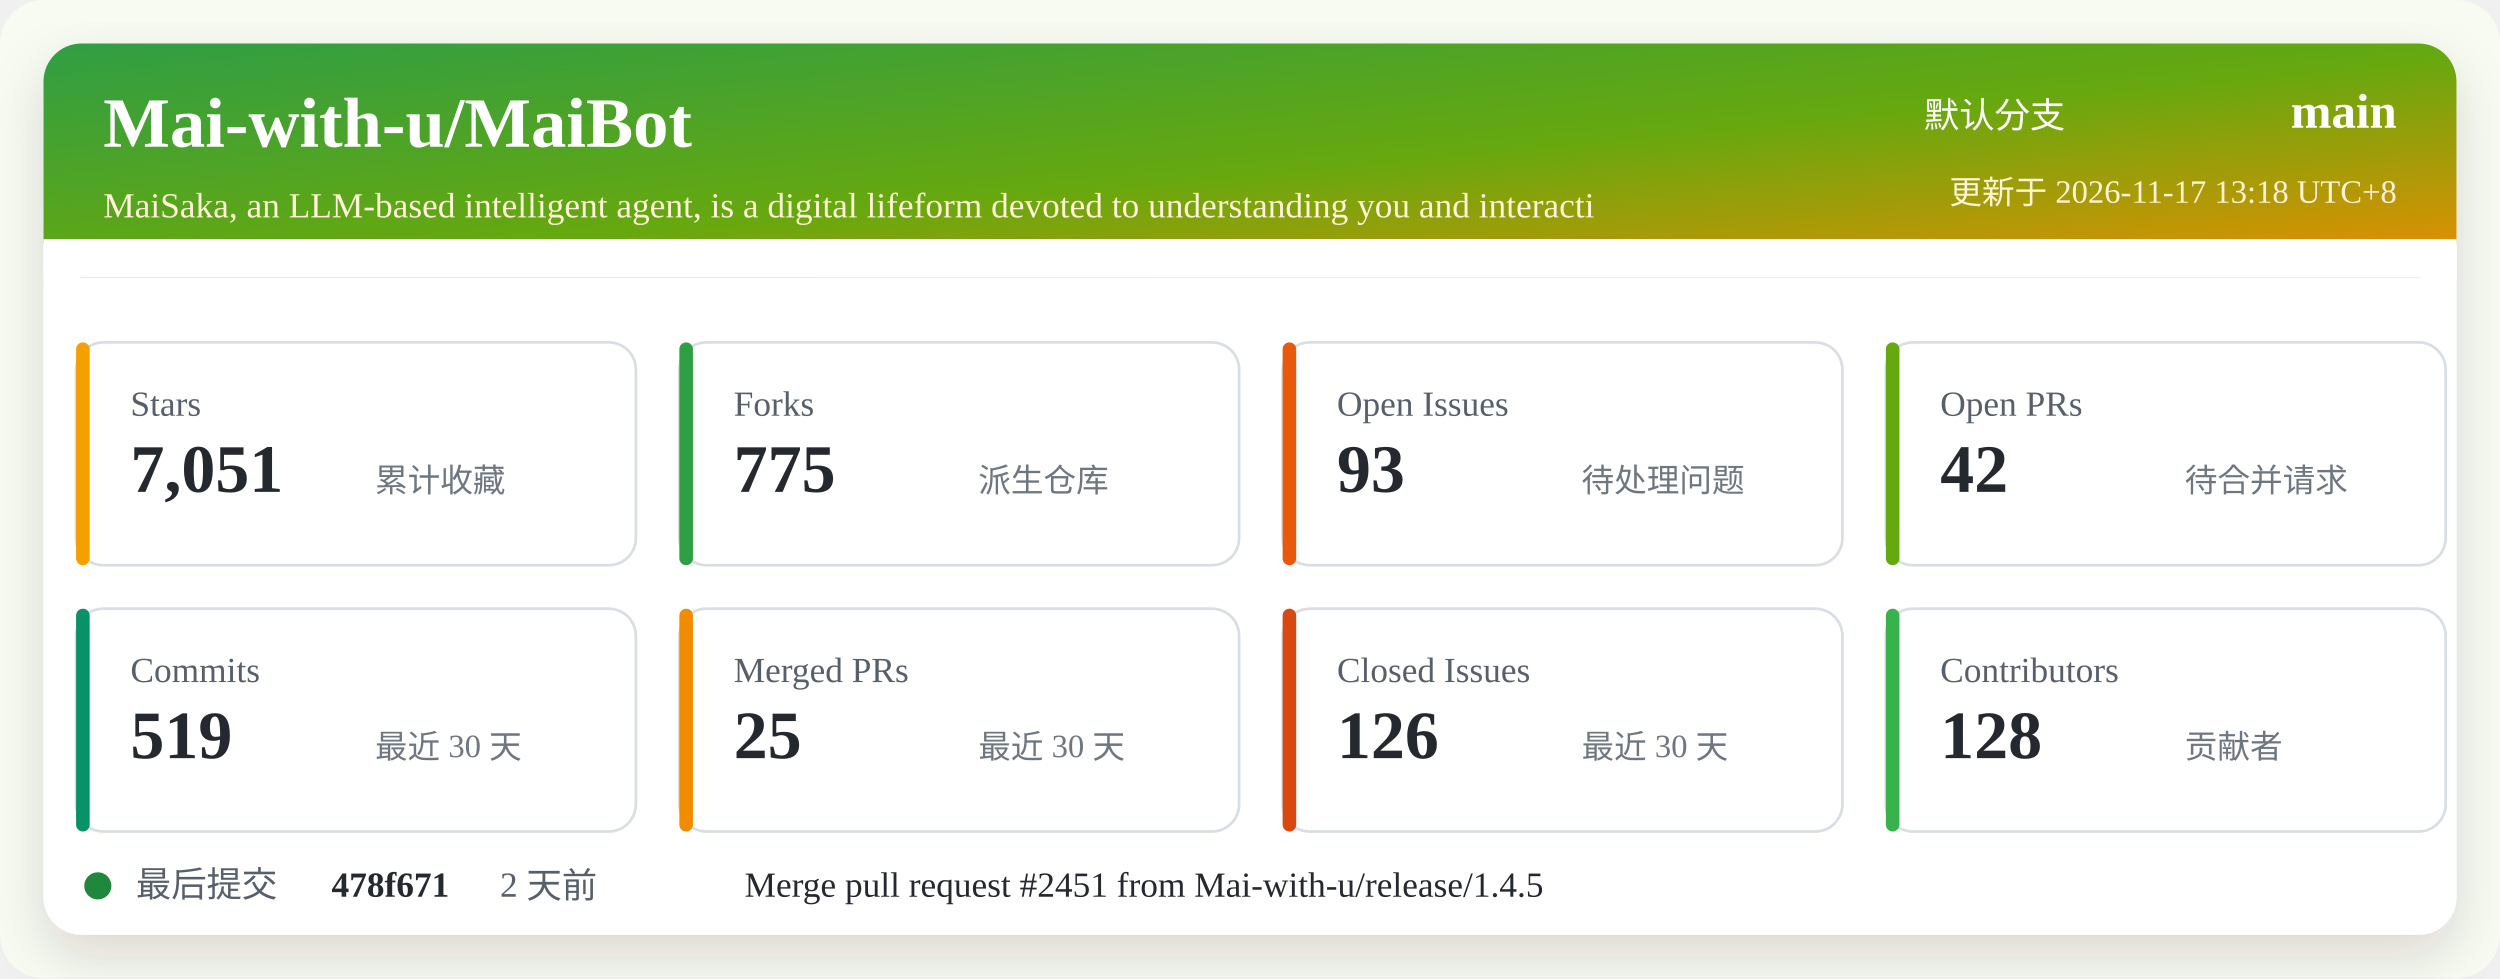
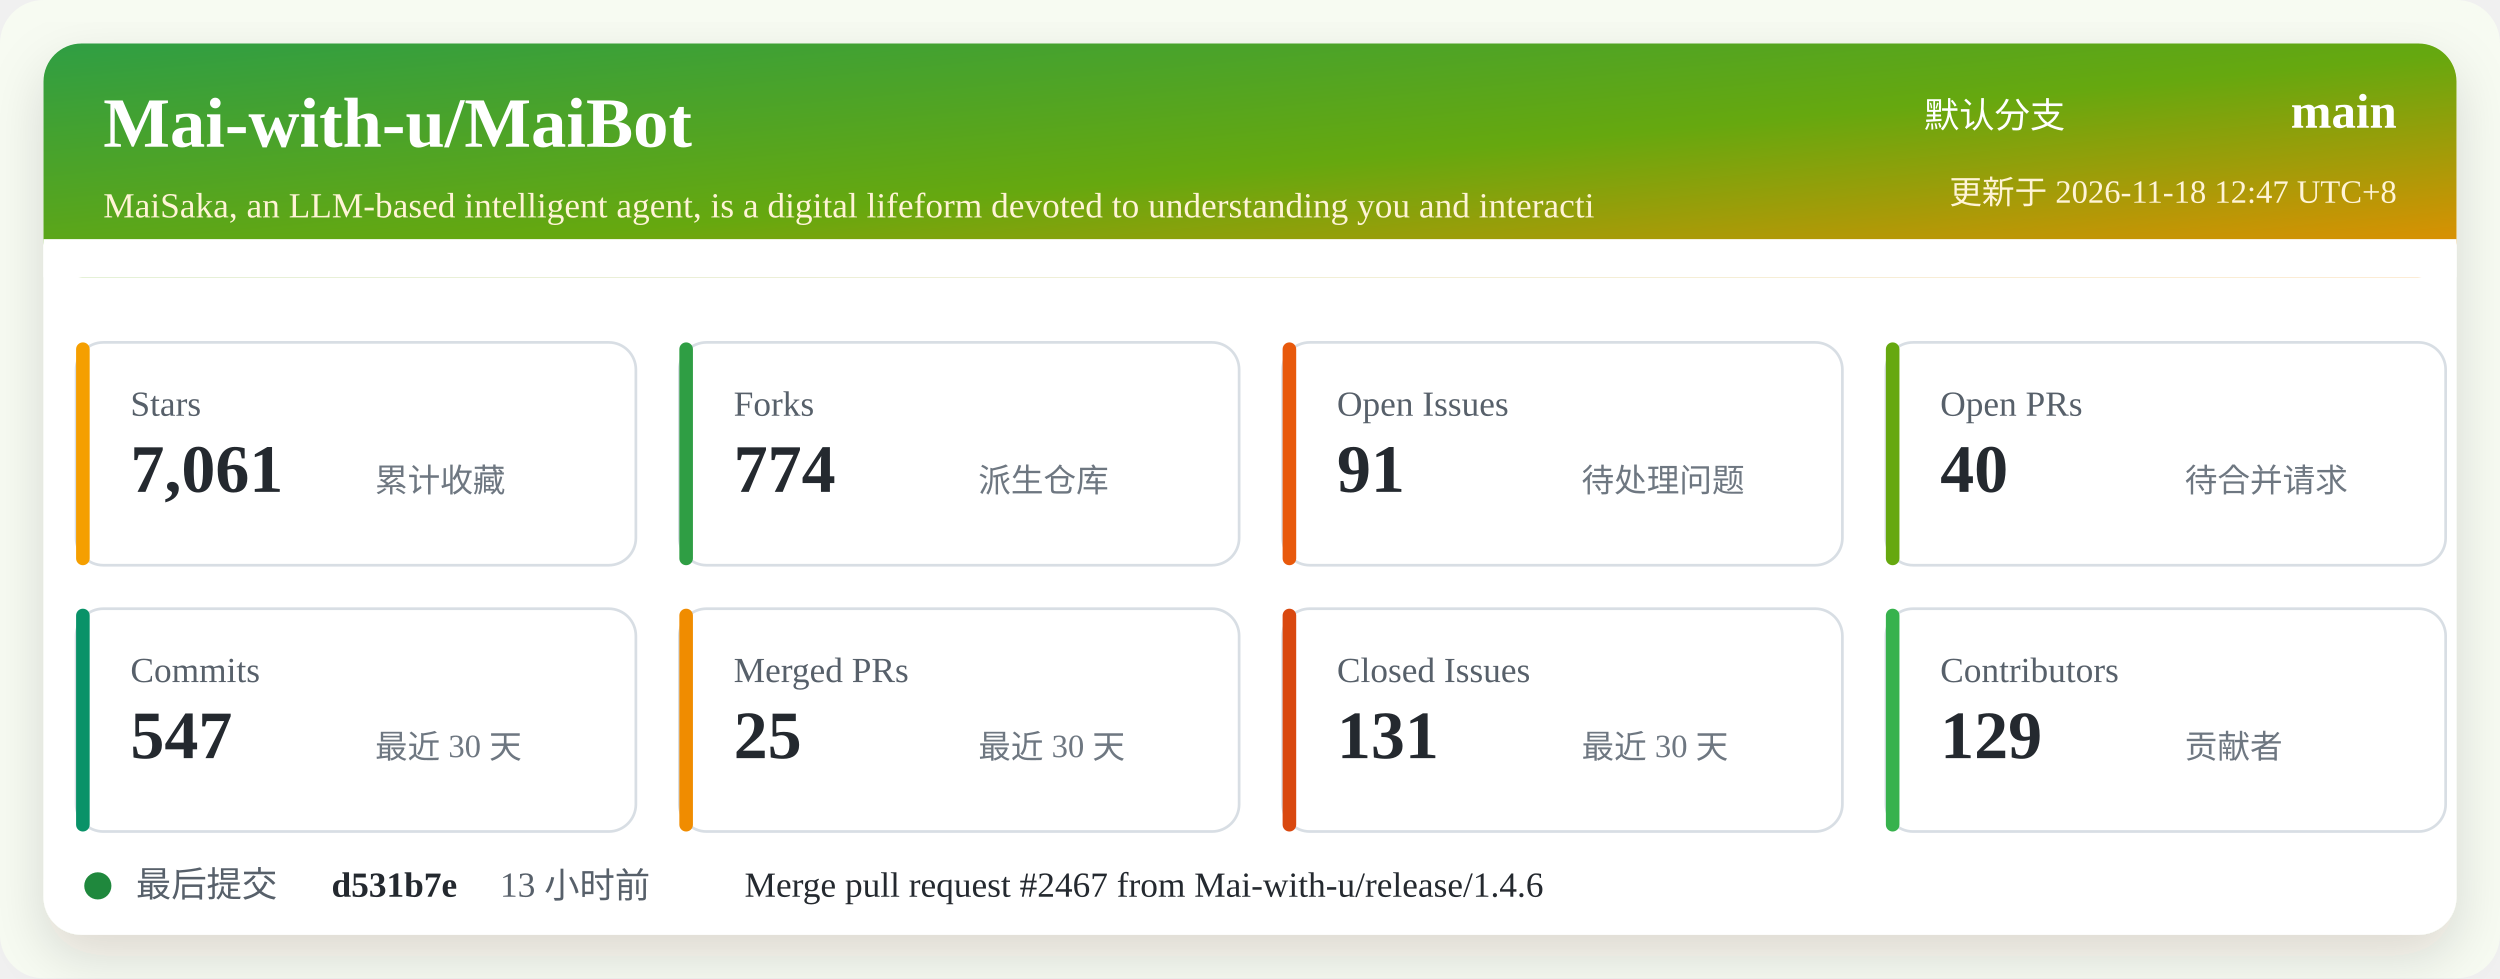
<svg xmlns="http://www.w3.org/2000/svg" width="920" height="360" viewBox="0 0 920 360" role="img" aria-labelledby="title desc">
  <defs>
    <linearGradient id="header" x1="0" x2="1" y1="0" y2="1">
      <stop offset="0%" stop-color="#2f9e44" />
      <stop offset="52%" stop-color="#66a80f" />
      <stop offset="100%" stop-color="#f08c00" />
    </linearGradient>
    <filter id="shadow" x="-5%" y="-5%" width="110%" height="110%">
      <feDropShadow dx="0" dy="8" stdDeviation="10" flood-color="#2b2318" flood-opacity="0.14" />
    </filter>
  </defs>
  <rect width="920" height="360" rx="16" fill="#f7fbf2" />
  <rect x="16" y="16" width="888" height="328" rx="14" fill="#ffffff" filter="url(#shadow)" />
  <rect x="16" y="16" width="888" height="86" rx="14" fill="url(#header)" />
  <path d="M16 88 H904 V102 H16 Z" fill="#ffffff" />
  <text x="38" y="54" fill="#ffffff" font-size="26" font-weight="700">Mai-with-u/MaiBot</text>
  <text x="38" y="80" fill="#fff4d6" font-size="13">MaiSaka, an LLM-based intelligent agent, is a digital lifeform devoted to understanding you and interacti</text>
  <text x="760" y="47" fill="#ffffff" font-size="13" text-anchor="end">默认分支</text>
  <text x="882" y="47" fill="#ffffff" font-size="18" font-weight="700" text-anchor="end">main</text>
-   <text x="882" y="75" fill="#fff4d6" font-size="12" text-anchor="end">更新于 2026-11-17 13:18 UTC+8</text>
+   <text x="882" y="75" fill="#fff4d6" font-size="12" text-anchor="end">更新于 2026-11-18 12:47 UTC+8</text>
  <g transform="translate(28 126)">
    <rect width="206" height="82" rx="10" fill="#ffffff" stroke="#d8dee4" />
    <rect x="0" y="0" width="5" height="82" rx="2.5" fill="#f59f00" />
    <text x="20" y="27" fill="#57606a" font-size="13">Stars</text>
-     <text x="20" y="55" fill="#24292f" font-size="25" font-weight="700">7,051</text>
+     <text x="20" y="55" fill="#24292f" font-size="25" font-weight="700">7,061</text>
    <text x="110" y="55" fill="#6e7781" font-size="12">累计收藏</text>
  </g>
  <g transform="translate(250 126)">
    <rect width="206" height="82" rx="10" fill="#ffffff" stroke="#d8dee4" />
    <rect x="0" y="0" width="5" height="82" rx="2.5" fill="#2f9e44" />
    <text x="20" y="27" fill="#57606a" font-size="13">Forks</text>
-     <text x="20" y="55" fill="#24292f" font-size="25" font-weight="700">775</text>
+     <text x="20" y="55" fill="#24292f" font-size="25" font-weight="700">774</text>
    <text x="110" y="55" fill="#6e7781" font-size="12">派生仓库</text>
  </g>
  <g transform="translate(472 126)">
    <rect width="206" height="82" rx="10" fill="#ffffff" stroke="#d8dee4" />
    <rect x="0" y="0" width="5" height="82" rx="2.5" fill="#e8590c" />
    <text x="20" y="27" fill="#57606a" font-size="13">Open Issues</text>
-     <text x="20" y="55" fill="#24292f" font-size="25" font-weight="700">93</text>
+     <text x="20" y="55" fill="#24292f" font-size="25" font-weight="700">91</text>
    <text x="110" y="55" fill="#6e7781" font-size="12">待处理问题</text>
  </g>
  <g transform="translate(694 126)">
    <rect width="206" height="82" rx="10" fill="#ffffff" stroke="#d8dee4" />
    <rect x="0" y="0" width="5" height="82" rx="2.5" fill="#66a80f" />
    <text x="20" y="27" fill="#57606a" font-size="13">Open PRs</text>
-     <text x="20" y="55" fill="#24292f" font-size="25" font-weight="700">42</text>
+     <text x="20" y="55" fill="#24292f" font-size="25" font-weight="700">40</text>
    <text x="110" y="55" fill="#6e7781" font-size="12">待合并请求</text>
  </g>
  <g transform="translate(28 224)">
    <rect width="206" height="82" rx="10" fill="#ffffff" stroke="#d8dee4" />
    <rect x="0" y="0" width="5" height="82" rx="2.5" fill="#099268" />
    <text x="20" y="27" fill="#57606a" font-size="13">Commits</text>
-     <text x="20" y="55" fill="#24292f" font-size="25" font-weight="700">519</text>
+     <text x="20" y="55" fill="#24292f" font-size="25" font-weight="700">547</text>
    <text x="110" y="55" fill="#6e7781" font-size="12">最近 30 天</text>
  </g>
  <g transform="translate(250 224)">
    <rect width="206" height="82" rx="10" fill="#ffffff" stroke="#d8dee4" />
    <rect x="0" y="0" width="5" height="82" rx="2.5" fill="#f08c00" />
    <text x="20" y="27" fill="#57606a" font-size="13">Merged PRs</text>
    <text x="20" y="55" fill="#24292f" font-size="25" font-weight="700">25</text>
    <text x="110" y="55" fill="#6e7781" font-size="12">最近 30 天</text>
  </g>
  <g transform="translate(472 224)">
    <rect width="206" height="82" rx="10" fill="#ffffff" stroke="#d8dee4" />
    <rect x="0" y="0" width="5" height="82" rx="2.5" fill="#d9480f" />
    <text x="20" y="27" fill="#57606a" font-size="13">Closed Issues</text>
-     <text x="20" y="55" fill="#24292f" font-size="25" font-weight="700">126</text>
+     <text x="20" y="55" fill="#24292f" font-size="25" font-weight="700">131</text>
    <text x="110" y="55" fill="#6e7781" font-size="12">最近 30 天</text>
  </g>
  <g transform="translate(694 224)">
    <rect width="206" height="82" rx="10" fill="#ffffff" stroke="#d8dee4" />
    <rect x="0" y="0" width="5" height="82" rx="2.5" fill="#37b24d" />
    <text x="20" y="27" fill="#57606a" font-size="13">Contributors</text>
-     <text x="20" y="55" fill="#24292f" font-size="25" font-weight="700">128</text>
+     <text x="20" y="55" fill="#24292f" font-size="25" font-weight="700">129</text>
    <text x="110" y="55" fill="#6e7781" font-size="12">贡献者</text>
  </g>
  <g transform="translate(28 318)">
    <circle cx="8" cy="8" r="5" fill="#1f883d" />
    <text x="22" y="12" fill="#57606a" font-size="13">最后提交</text>
-     <text x="94" y="12" fill="#24292f" font-size="13" font-weight="700">478f671</text>
-     <text x="156" y="12" fill="#57606a" font-size="13">2 天前</text>
-     <text x="246" y="12" fill="#24292f" font-size="13">Merge pull request #2451 from Mai-with-u/release/1.4.5</text>
+     <text x="94" y="12" fill="#24292f" font-size="13" font-weight="700">d531b7e</text>
+     <text x="156" y="12" fill="#57606a" font-size="13">13 小时前</text>
+     <text x="246" y="12" fill="#24292f" font-size="13">Merge pull request #2467 from Mai-with-u/release/1.4.6</text>
  </g>
</svg>
